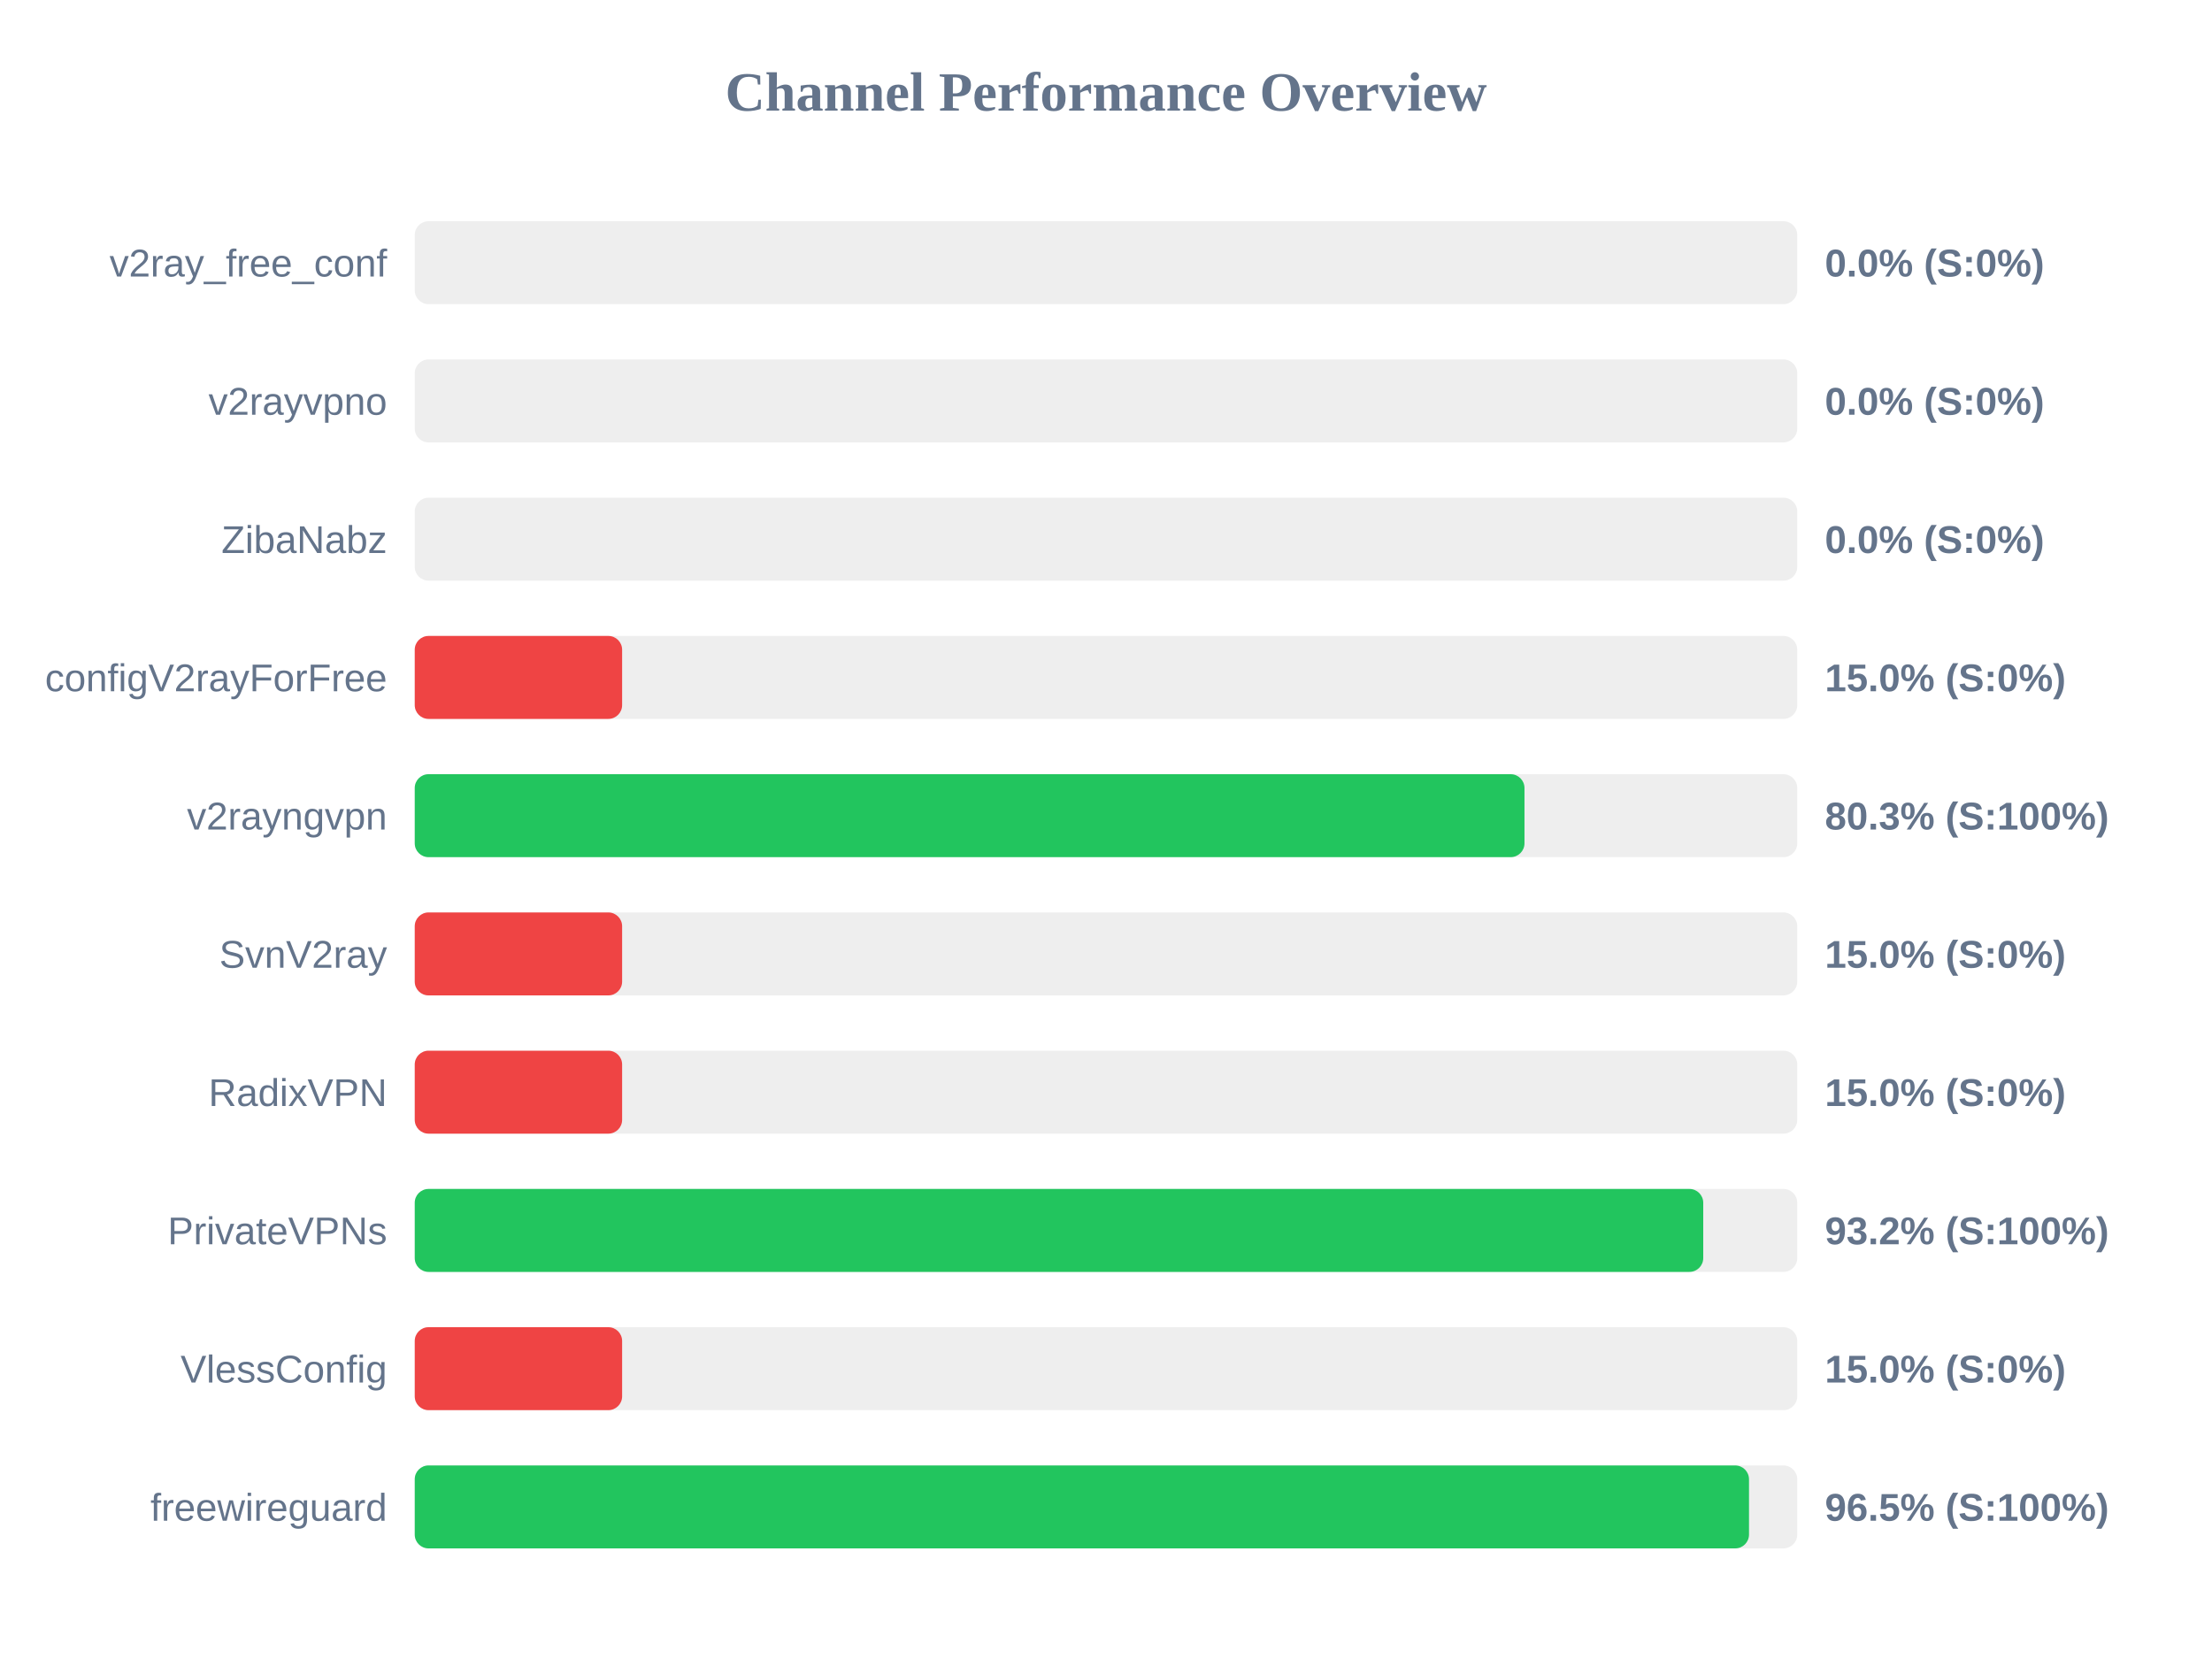
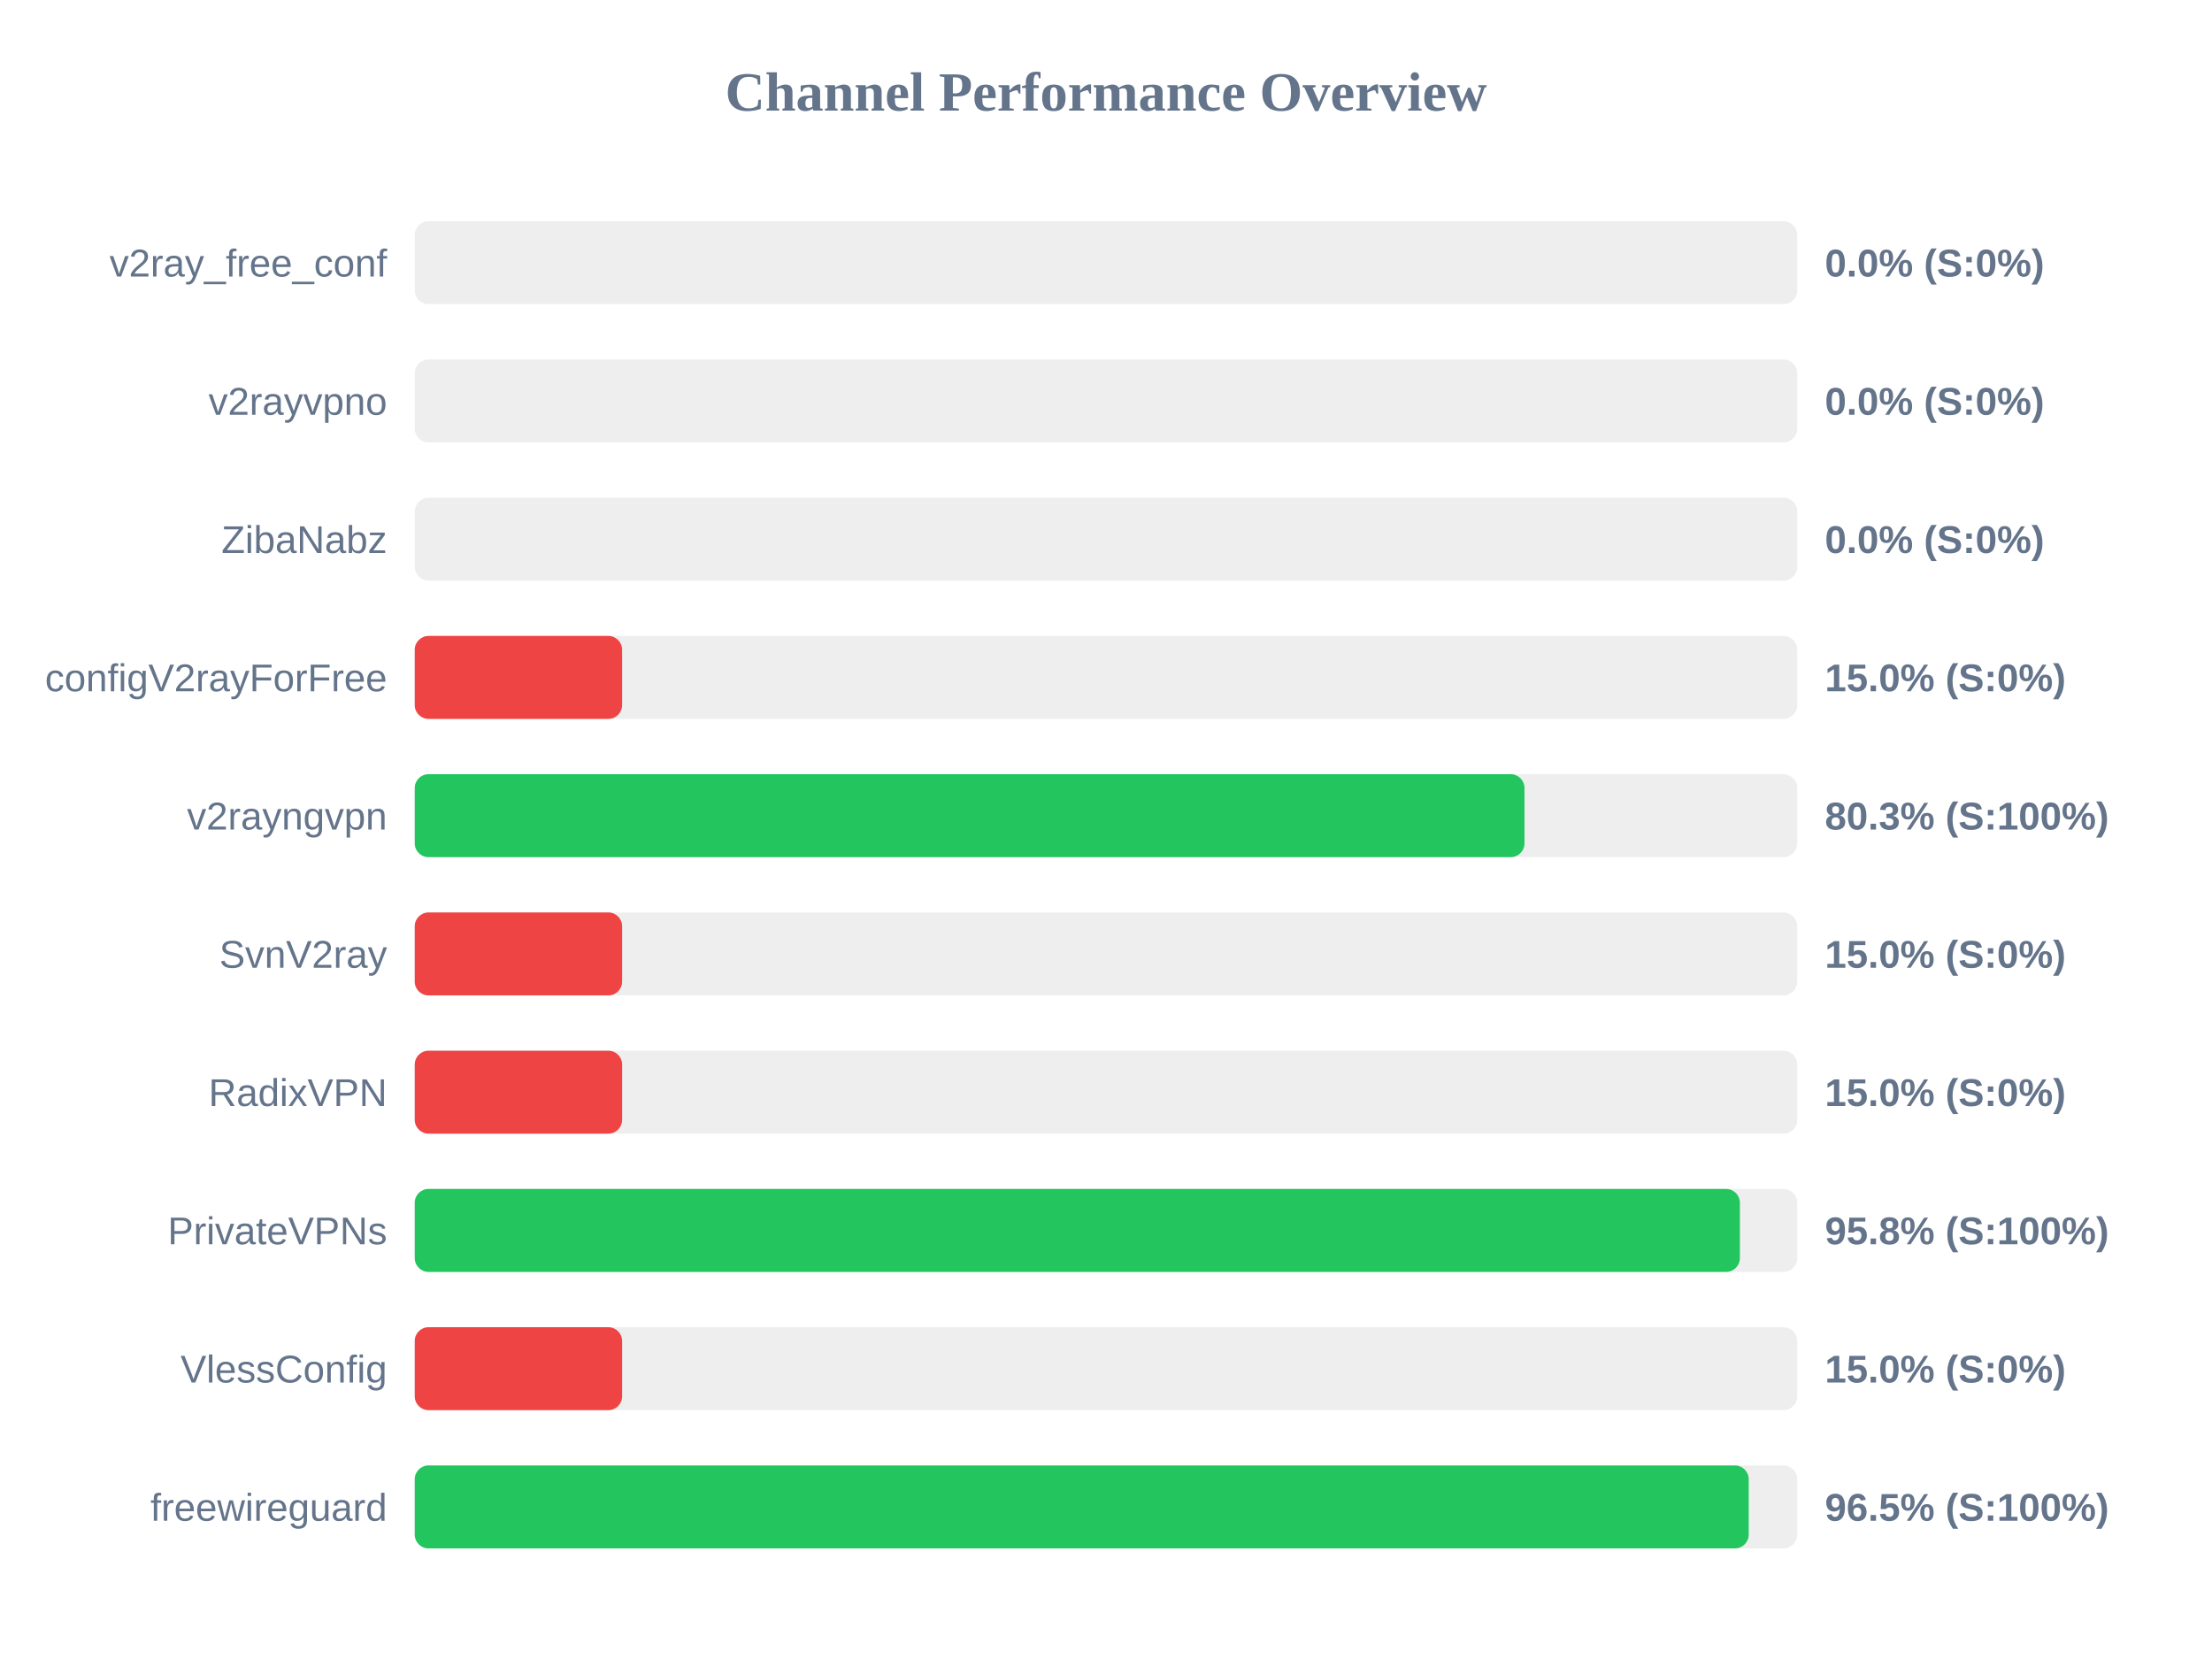
<svg xmlns="http://www.w3.org/2000/svg" width="800" height="600" version="1.1">
  <style>
        .row { font: 14px Arial; fill: #64748b; }
        .score { font: bold 14px Arial; fill: #64748b; }
    </style>
  <text x="400" y="40" text-anchor="middle" font-size="20px" font-weight="bold" fill="#64748b">Channel Performance Overview</text>
  <rect x="150" y="80" width="500" height="30" fill="#eee" rx="5" />
  <rect x="150" y="80" width="0.0" height="30" fill="#ef4444" rx="5" />
  <text x="140" y="100" text-anchor="end" class="row">v2ray_free_conf</text>
  <text x="660" y="100" text-anchor="start" class="score">0.0% (S:0%)</text>
  <rect x="150" y="130" width="500" height="30" fill="#eee" rx="5" />
  <rect x="150" y="130" width="0.0" height="30" fill="#ef4444" rx="5" />
  <text x="140" y="150" text-anchor="end" class="row">v2rayvpno</text>
  <text x="660" y="150" text-anchor="start" class="score">0.0% (S:0%)</text>
  <rect x="150" y="180" width="500" height="30" fill="#eee" rx="5" />
  <rect x="150" y="180" width="0.0" height="30" fill="#ef4444" rx="5" />
  <text x="140" y="200" text-anchor="end" class="row">ZibaNabz</text>
  <text x="660" y="200" text-anchor="start" class="score">0.0% (S:0%)</text>
  <rect x="150" y="230" width="500" height="30" fill="#eee" rx="5" />
  <rect x="150" y="230" width="75.0" height="30" fill="#ef4444" rx="5" />
  <text x="140" y="250" text-anchor="end" class="row">configV2rayForFree</text>
  <text x="660" y="250" text-anchor="start" class="score">15.0% (S:0%)</text>
  <rect x="150" y="280" width="500" height="30" fill="#eee" rx="5" />
  <rect x="150" y="280" width="401.35" height="30" fill="#22c55e" rx="5" />
  <text x="140" y="300" text-anchor="end" class="row">v2rayngvpn</text>
  <text x="660" y="300" text-anchor="start" class="score">80.3% (S:100%)</text>
  <rect x="150" y="330" width="500" height="30" fill="#eee" rx="5" />
  <rect x="150" y="330" width="75.0" height="30" fill="#ef4444" rx="5" />
  <text x="140" y="350" text-anchor="end" class="row">SvnV2ray</text>
  <text x="660" y="350" text-anchor="start" class="score">15.0% (S:0%)</text>
  <rect x="150" y="380" width="500" height="30" fill="#eee" rx="5" />
  <rect x="150" y="380" width="75.0" height="30" fill="#ef4444" rx="5" />
  <text x="140" y="400" text-anchor="end" class="row">RadixVPN</text>
  <text x="660" y="400" text-anchor="start" class="score">15.0% (S:0%)</text>
  <rect x="150" y="430" width="500" height="30" fill="#eee" rx="5" />
-   <rect x="150" y="430" width="466.0" height="30" fill="#22c55e" rx="5" />
+   <rect x="150" y="430" width="479.25" height="30" fill="#22c55e" rx="5" />
  <text x="140" y="450" text-anchor="end" class="row">PrivateVPNs</text>
-   <text x="660" y="450" text-anchor="start" class="score">93.2% (S:100%)</text>
+   <text x="660" y="450" text-anchor="start" class="score">95.8% (S:100%)</text>
  <rect x="150" y="480" width="500" height="30" fill="#eee" rx="5" />
  <rect x="150" y="480" width="75.0" height="30" fill="#ef4444" rx="5" />
  <text x="140" y="500" text-anchor="end" class="row">VlessConfig</text>
  <text x="660" y="500" text-anchor="start" class="score">15.0% (S:0%)</text>
  <rect x="150" y="530" width="500" height="30" fill="#eee" rx="5" />
-   <rect x="150" y="530" width="482.55" height="30" fill="#22c55e" rx="5" />
+   <rect x="150" y="530" width="482.45" height="30" fill="#22c55e" rx="5" />
  <text x="140" y="550" text-anchor="end" class="row">freewireguard</text>
  <text x="660" y="550" text-anchor="start" class="score">96.5% (S:100%)</text>
</svg>
